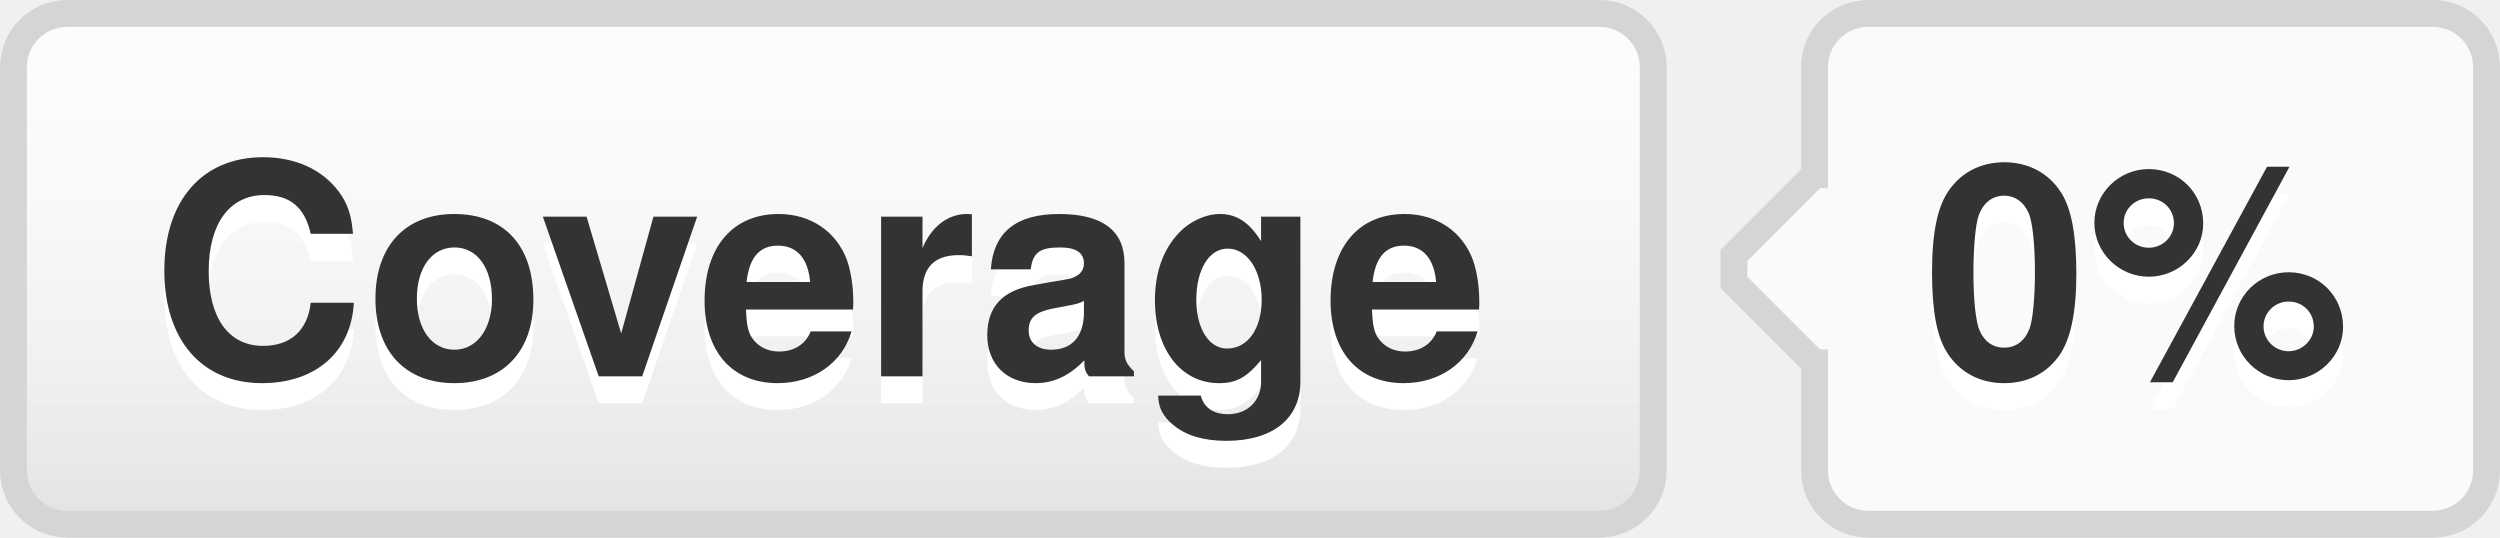
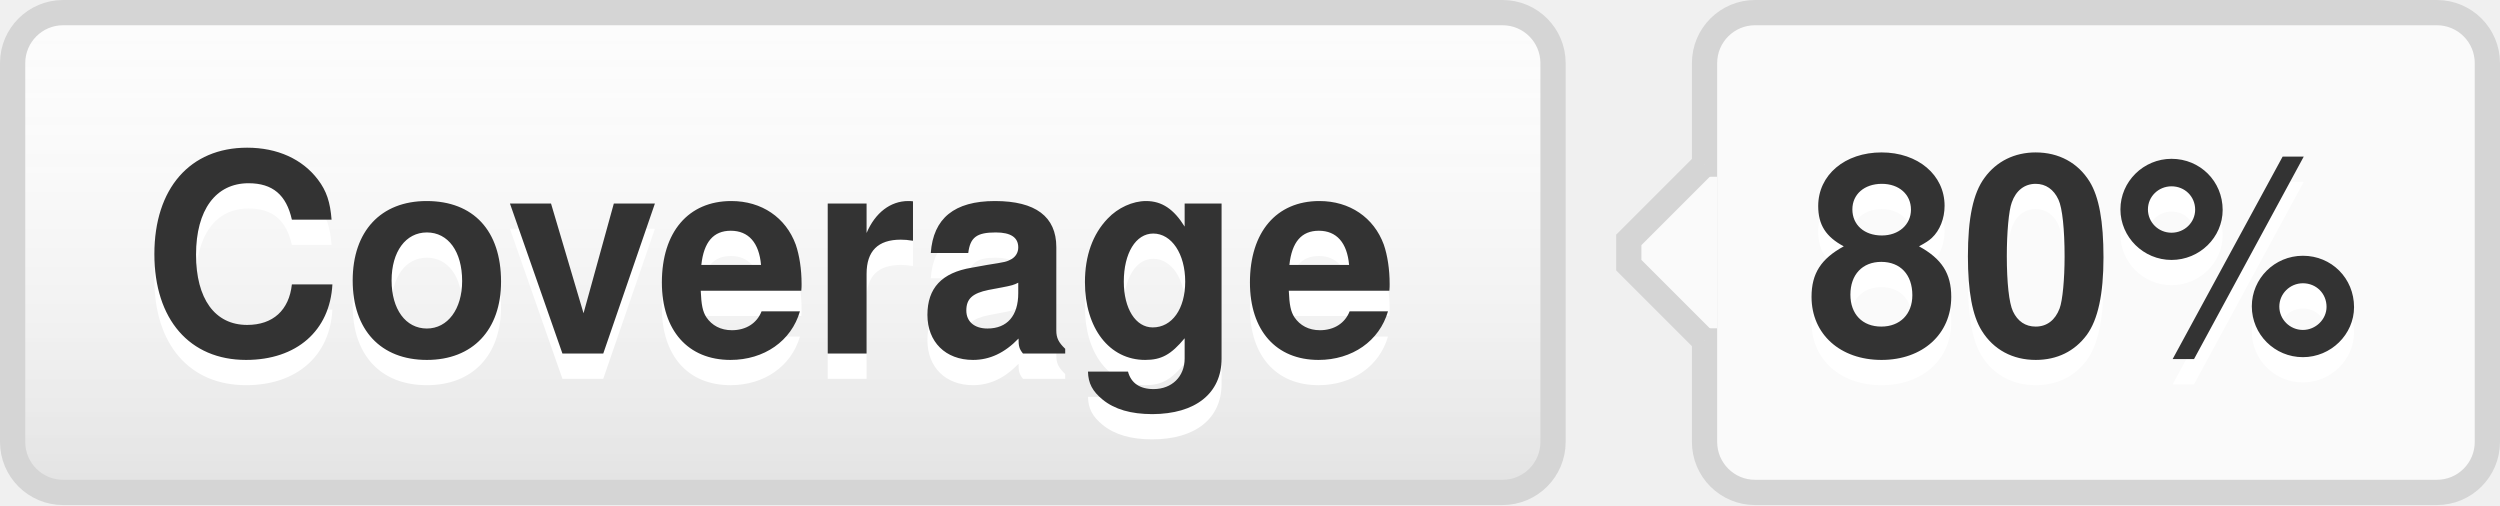
- <svg xmlns="http://www.w3.org/2000/svg" width="93" height="20" role="img" aria-label="Coverage: 0%">
+ <svg xmlns="http://www.w3.org/2000/svg" width="99" height="20" role="img" aria-label="Coverage: 80%">
  <style>a:hover #llink{fill:url(#b);stroke:#ccc}a:hover #rlink{fill:#4183c4}</style>
  <linearGradient id="a" x2="0" y2="100%">
    <stop offset="0" stop-color="#fcfcfc" stop-opacity="0" />
    <stop offset="1" stop-opacity=".1" />
  </linearGradient>
  <linearGradient id="b" x2="0" y2="100%">
    <stop offset="0" stop-color="#ccc" stop-opacity=".1" />
    <stop offset="1" stop-opacity=".1" />
  </linearGradient>
  <g stroke="#d5d5d5">
    <rect stroke="none" fill="#fcfcfc" x="0.5" y="0.5" width="61" height="19" rx="2" />
-     <rect x="67.5" y="0.5" width="25" height="19" rx="2" fill="#fafafa" />
+     <rect x="67.5" y="0.5" width="31" height="19" rx="2" fill="#fafafa" />
    <rect x="67" y="7.5" width="0.5" height="5" stroke="#fafafa" />
    <path d="M67.5 6.5 l-3 3v1 l3 3" stroke="d5d5d5" fill="#fafafa" />
  </g>
  <g aria-hidden="true" fill="#333" text-anchor="middle" font-family="Helvetica Neue,Helvetica,Arial,sans-serif" text-rendering="geometricPrecision" font-weight="700" font-size="110px" line-height="14px">
    <rect id="llink" stroke="#d5d5d5" fill="url(#a)" x=".5" y=".5" width="61" height="19" rx="2" />
    <text aria-hidden="true" x="305" y="150" fill="#fff" transform="scale(.1)" textLength="510">Coverage</text>
    <text x="305" y="140" transform="scale(.1)" textLength="510">Coverage</text>
-     <text aria-hidden="true" x="795" y="150" fill="#fff" transform="scale(.1)" textLength="170">0%</text>
-     <text id="rlink" x="795" y="140" transform="scale(.1)" textLength="170">0%</text>
+     <text aria-hidden="true" x="825" y="150" fill="#fff" transform="scale(.1)" textLength="230">80%</text>
+     <text id="rlink" x="825" y="140" transform="scale(.1)" textLength="230">80%</text>
  </g>
</svg>
